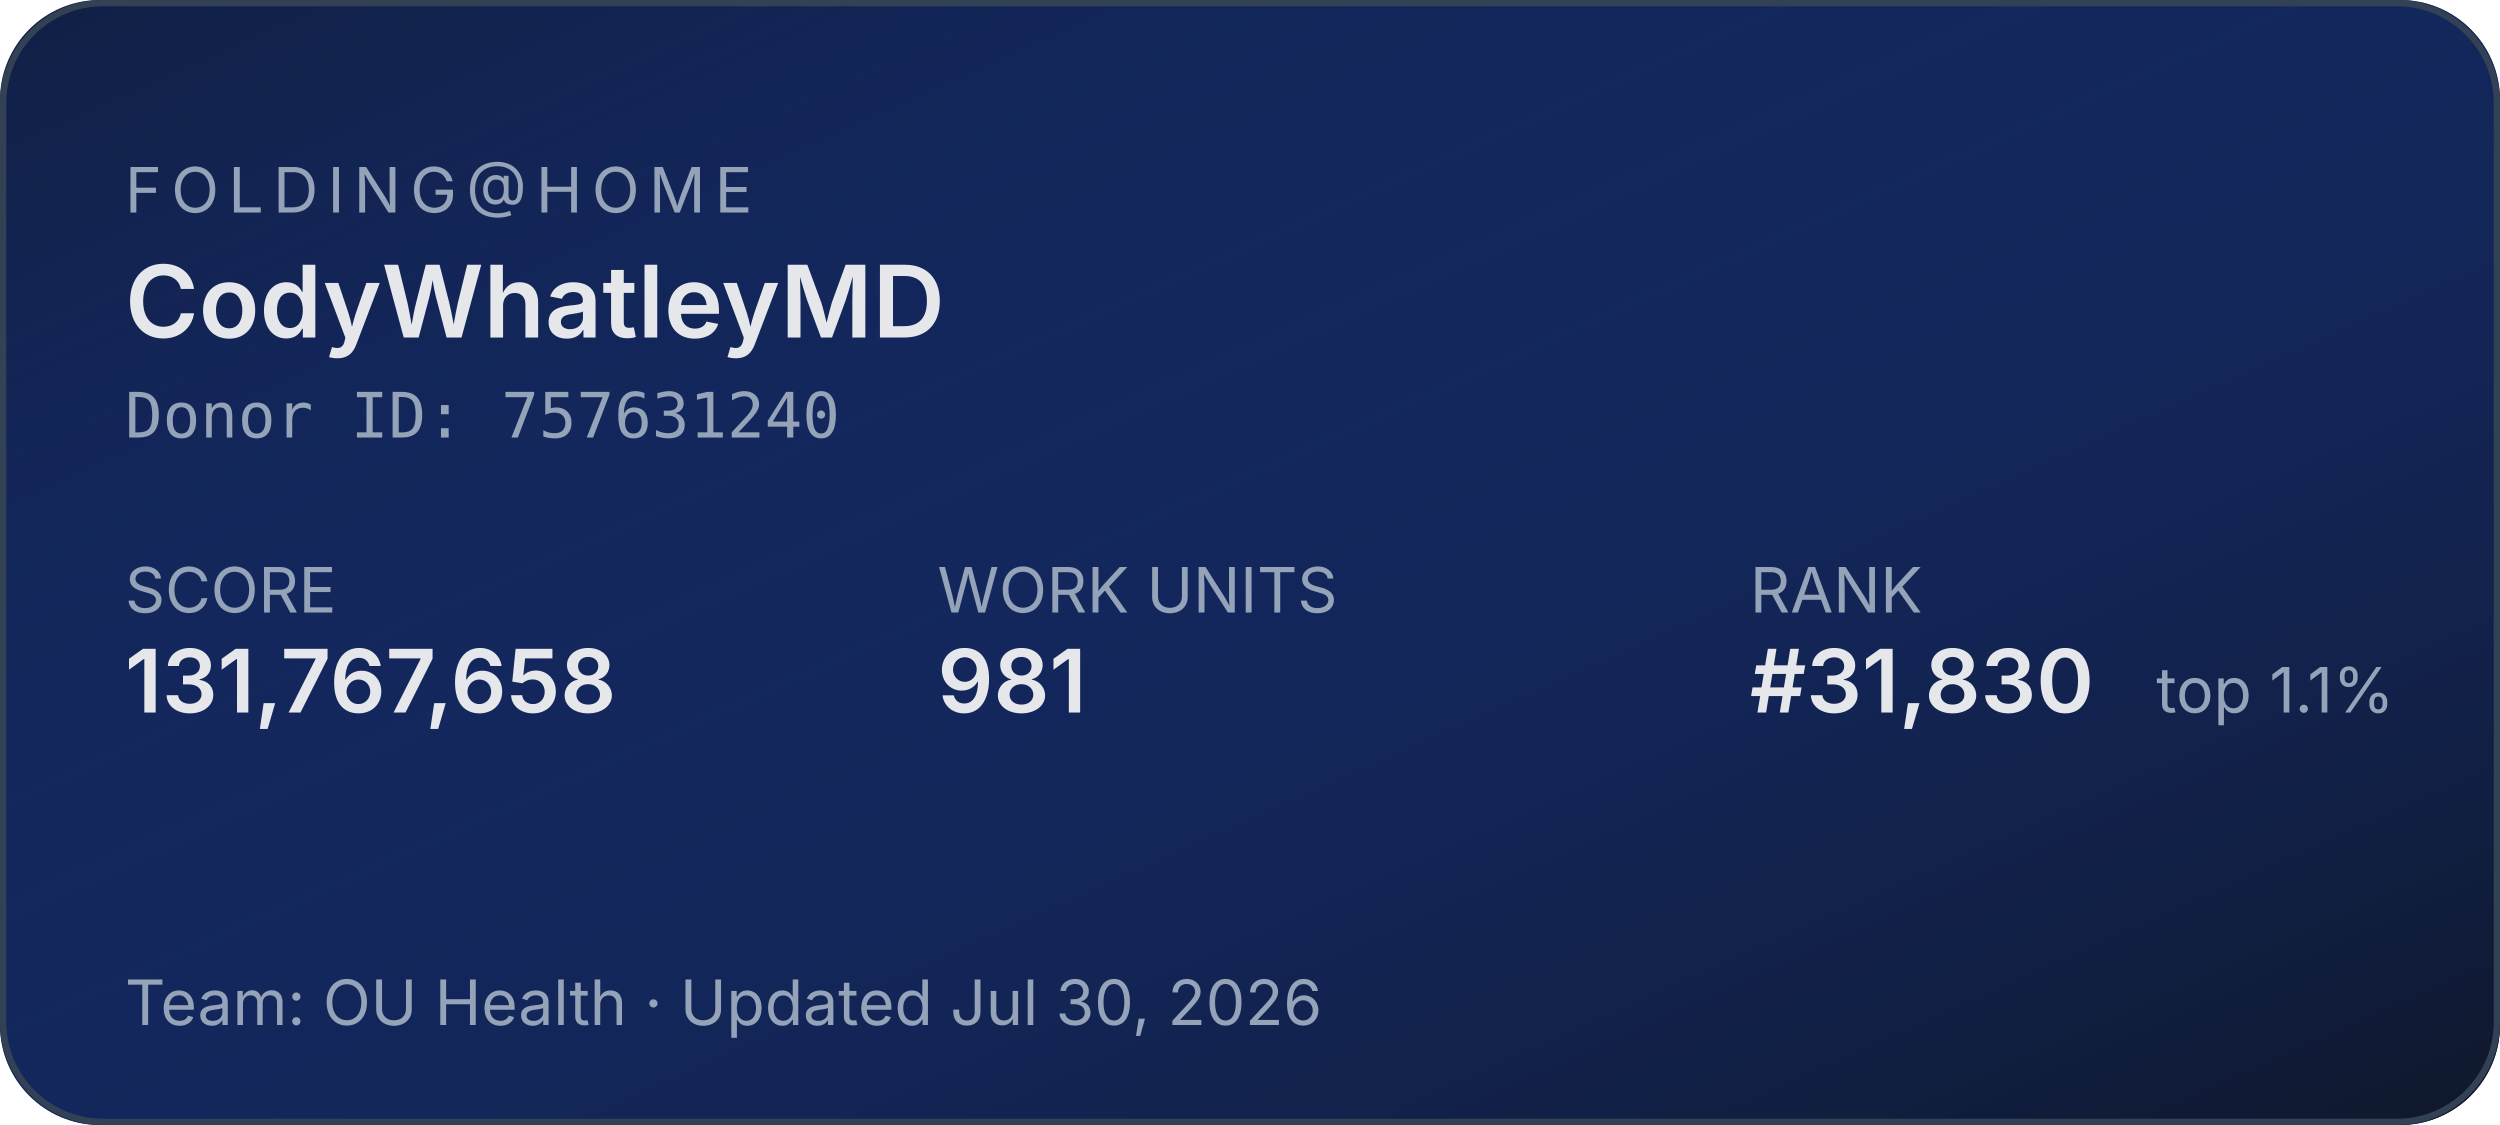
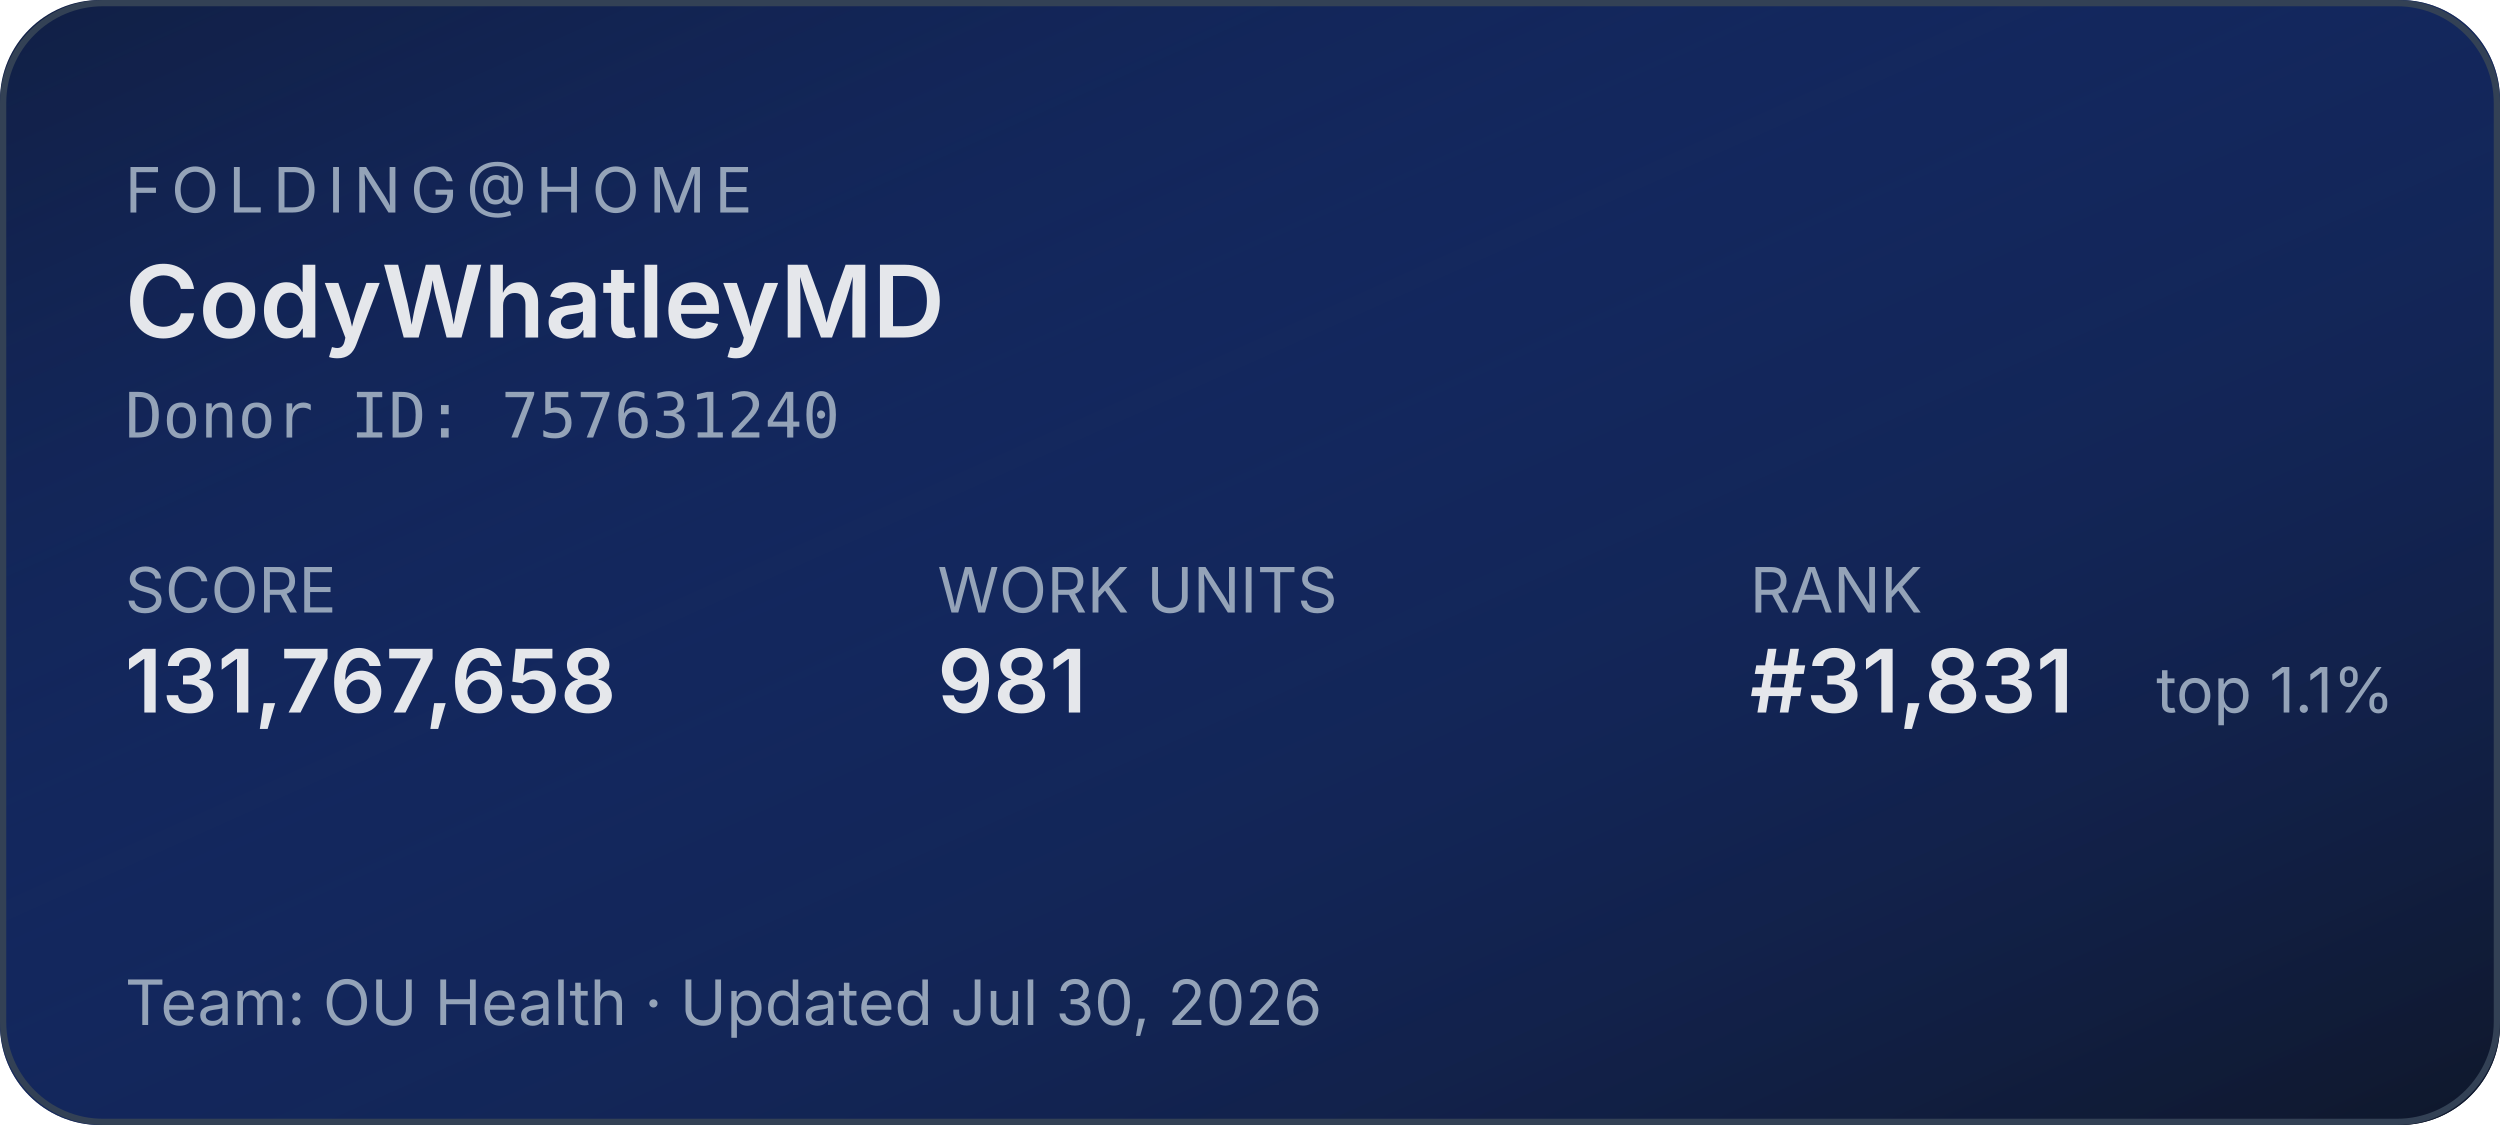
<svg xmlns="http://www.w3.org/2000/svg" width="400" height="180" role="img" aria-label="Folding@home stats for CodyWhatleyMD">
  <defs>
    <linearGradient id="bg" x1="0" y1="0" x2="1" y2="1">
      <stop offset="0%" stop-color="#1d4ed8" stop-opacity="0.15" />
      <stop offset="100%" stop-color="#0f172a" stop-opacity="1" />
    </linearGradient>
  </defs>
  <rect width="400" height="180" rx="16" fill="#0f172a" />
  <rect width="400" height="180" rx="16" fill="url(#bg)" />
  <rect x="0.5" y="0.5" width="399" height="179" rx="16" fill="none" stroke="#334155" stroke-width="1" />
  <g font-family="system-ui,-apple-system,sans-serif">
    <text x="20" y="34" fill="#94a3b8" font-size="10" letter-spacing="1.5" text-transform="uppercase">FOLDING@HOME</text>
    <text x="20" y="54" fill="#e5e7eb" font-size="16" font-weight="600">CodyWhatleyMD</text>
    <text x="20" y="70" fill="#94a3b8" font-size="10" font-family="ui-monospace,monospace">Donor ID: 757631240</text>
    <text x="20" y="98" fill="#94a3b8" font-size="10">SCORE</text>
    <text x="20" y="114" fill="#e5e7eb" font-size="14" font-weight="600">131,767,658</text>
    <text x="150" y="98" fill="#94a3b8" font-size="10">WORK UNITS</text>
    <text x="150" y="114" fill="#e5e7eb" font-size="14" font-weight="600">981</text>
    <text x="280" y="98" fill="#94a3b8" font-size="10">RANK</text>
-     <text x="280" y="114" fill="#e5e7eb" font-size="14" font-weight="600">#31,830</text>
+     <text x="280" y="114" fill="#e5e7eb" font-size="14" font-weight="600">#31,831</text>
    <text x="345" y="114" fill="#94a3b8" font-size="10">top 1.1%</text>
    <text x="20" y="164" fill="#94a3b8" font-size="10">Team: OU Health  ·  Updated Jul 30, 2026</text>
  </g>
</svg>
